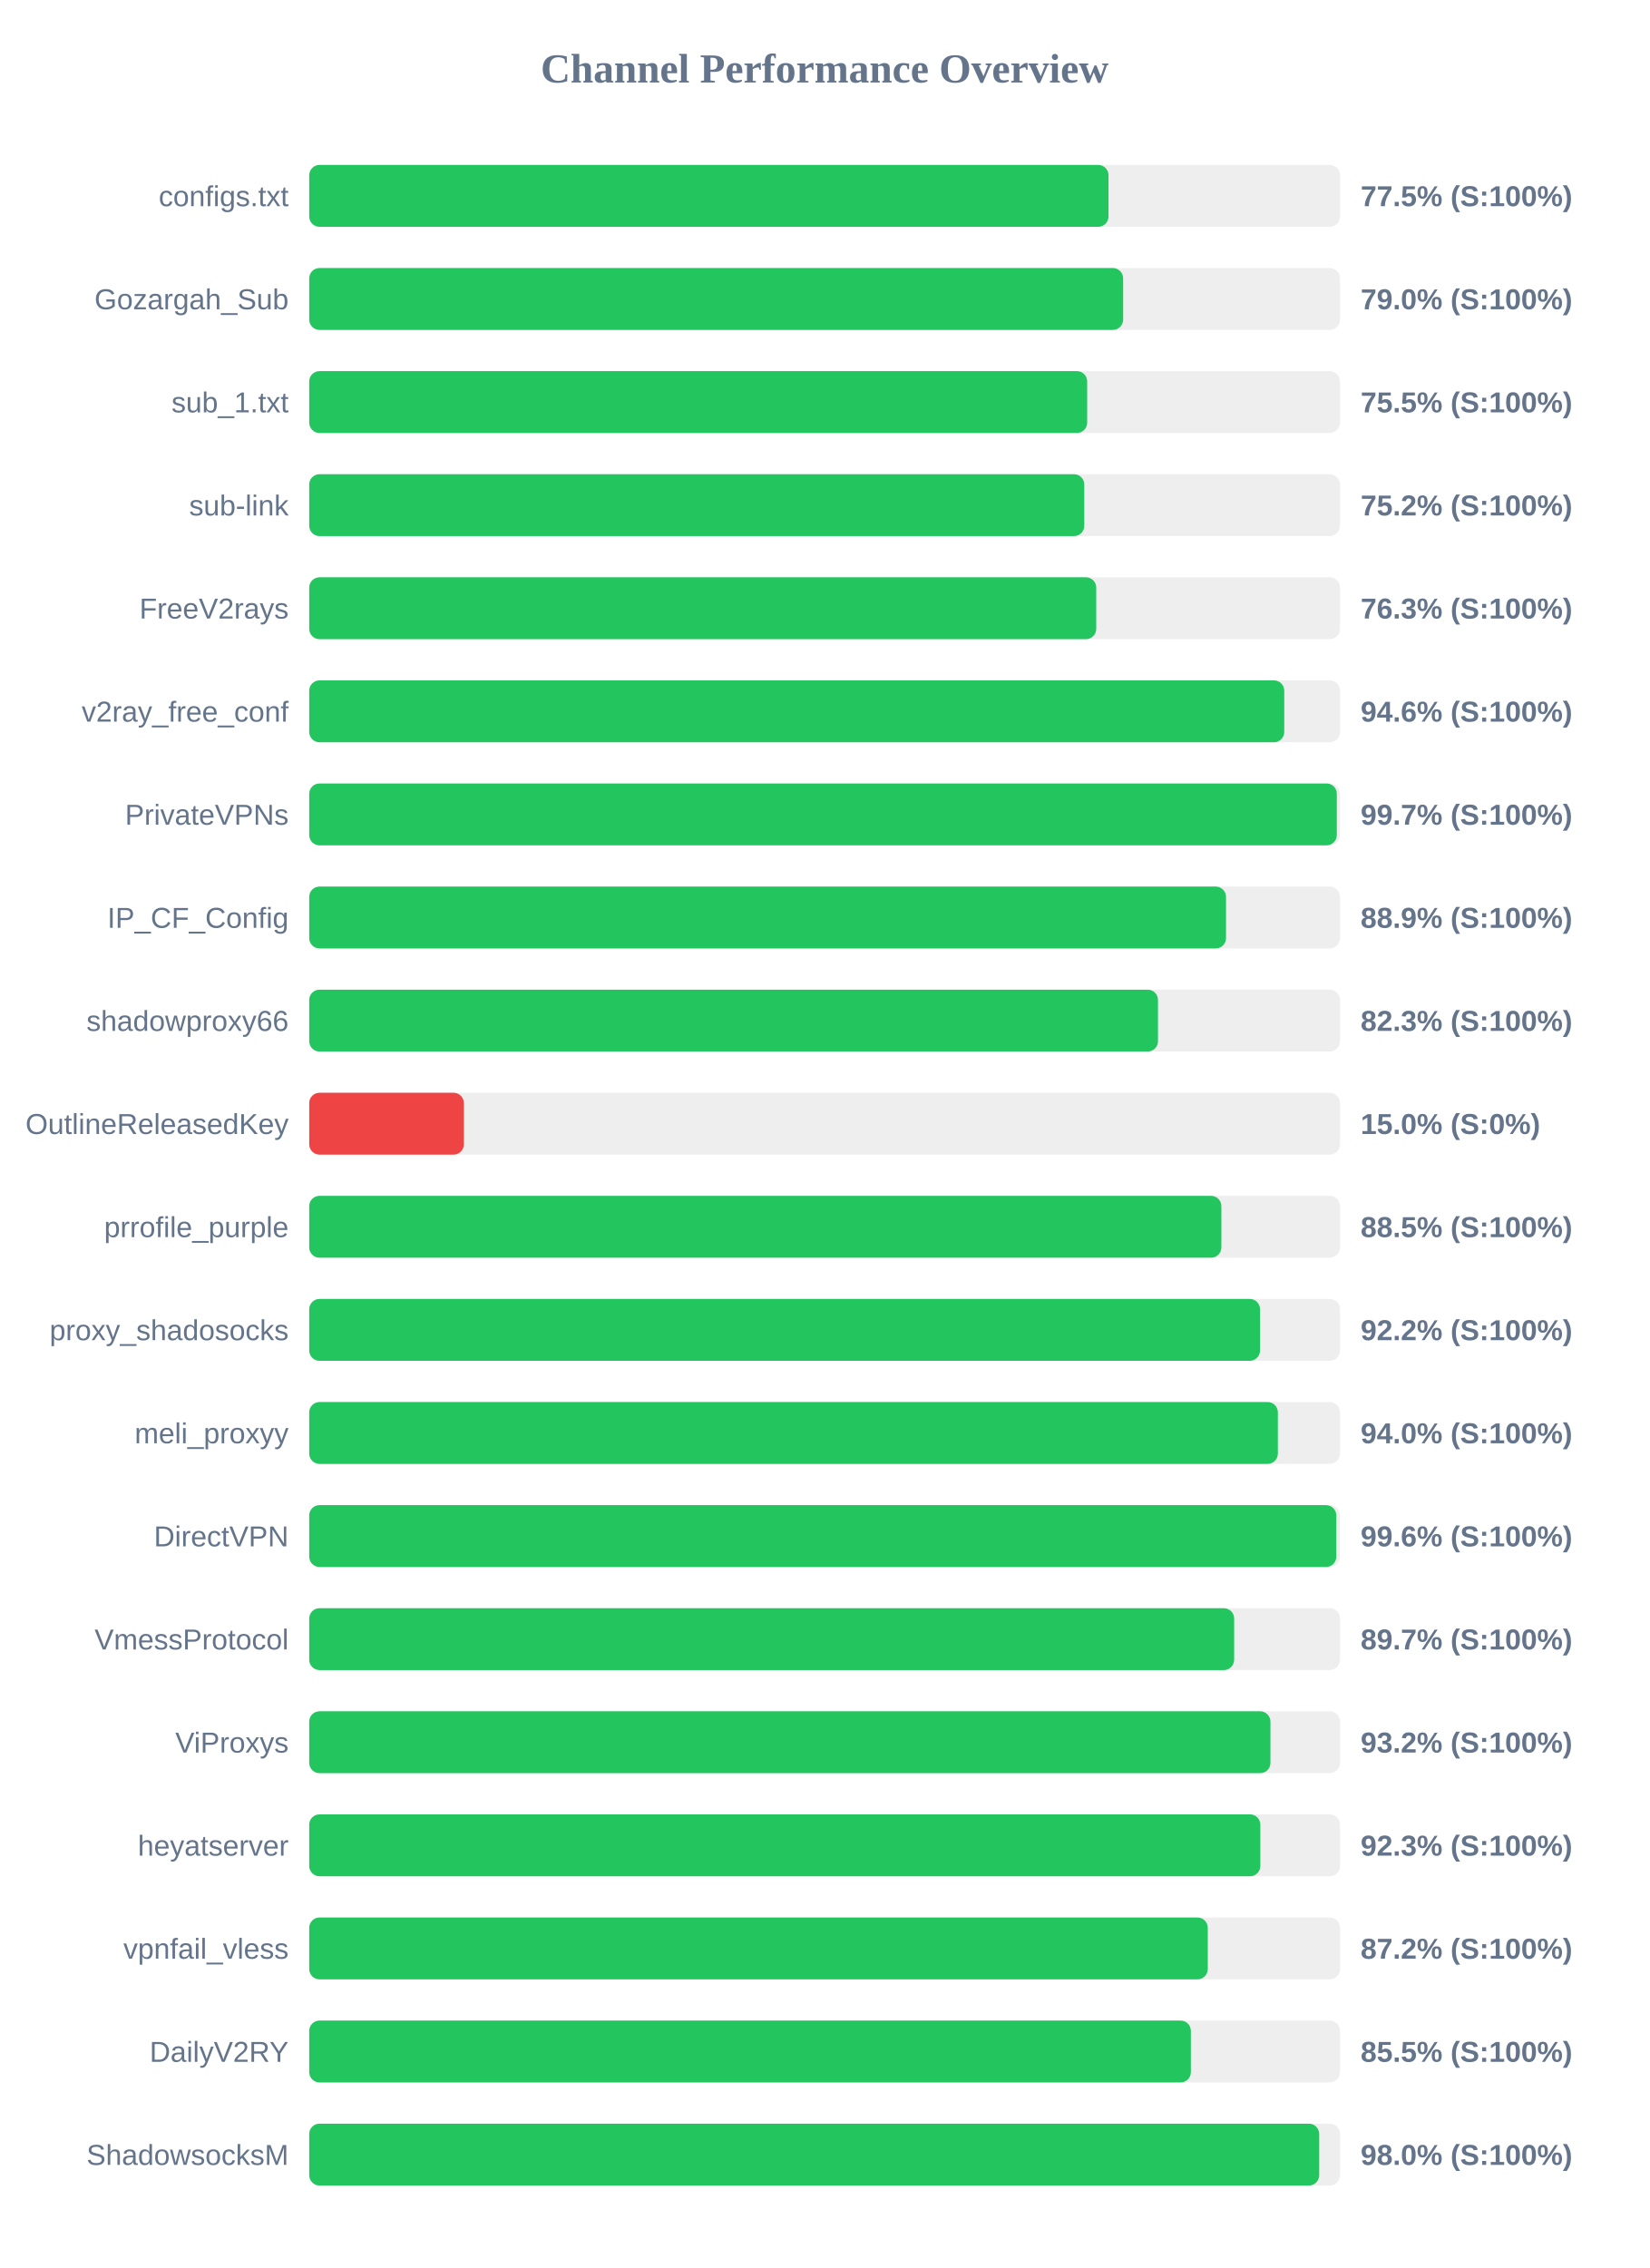
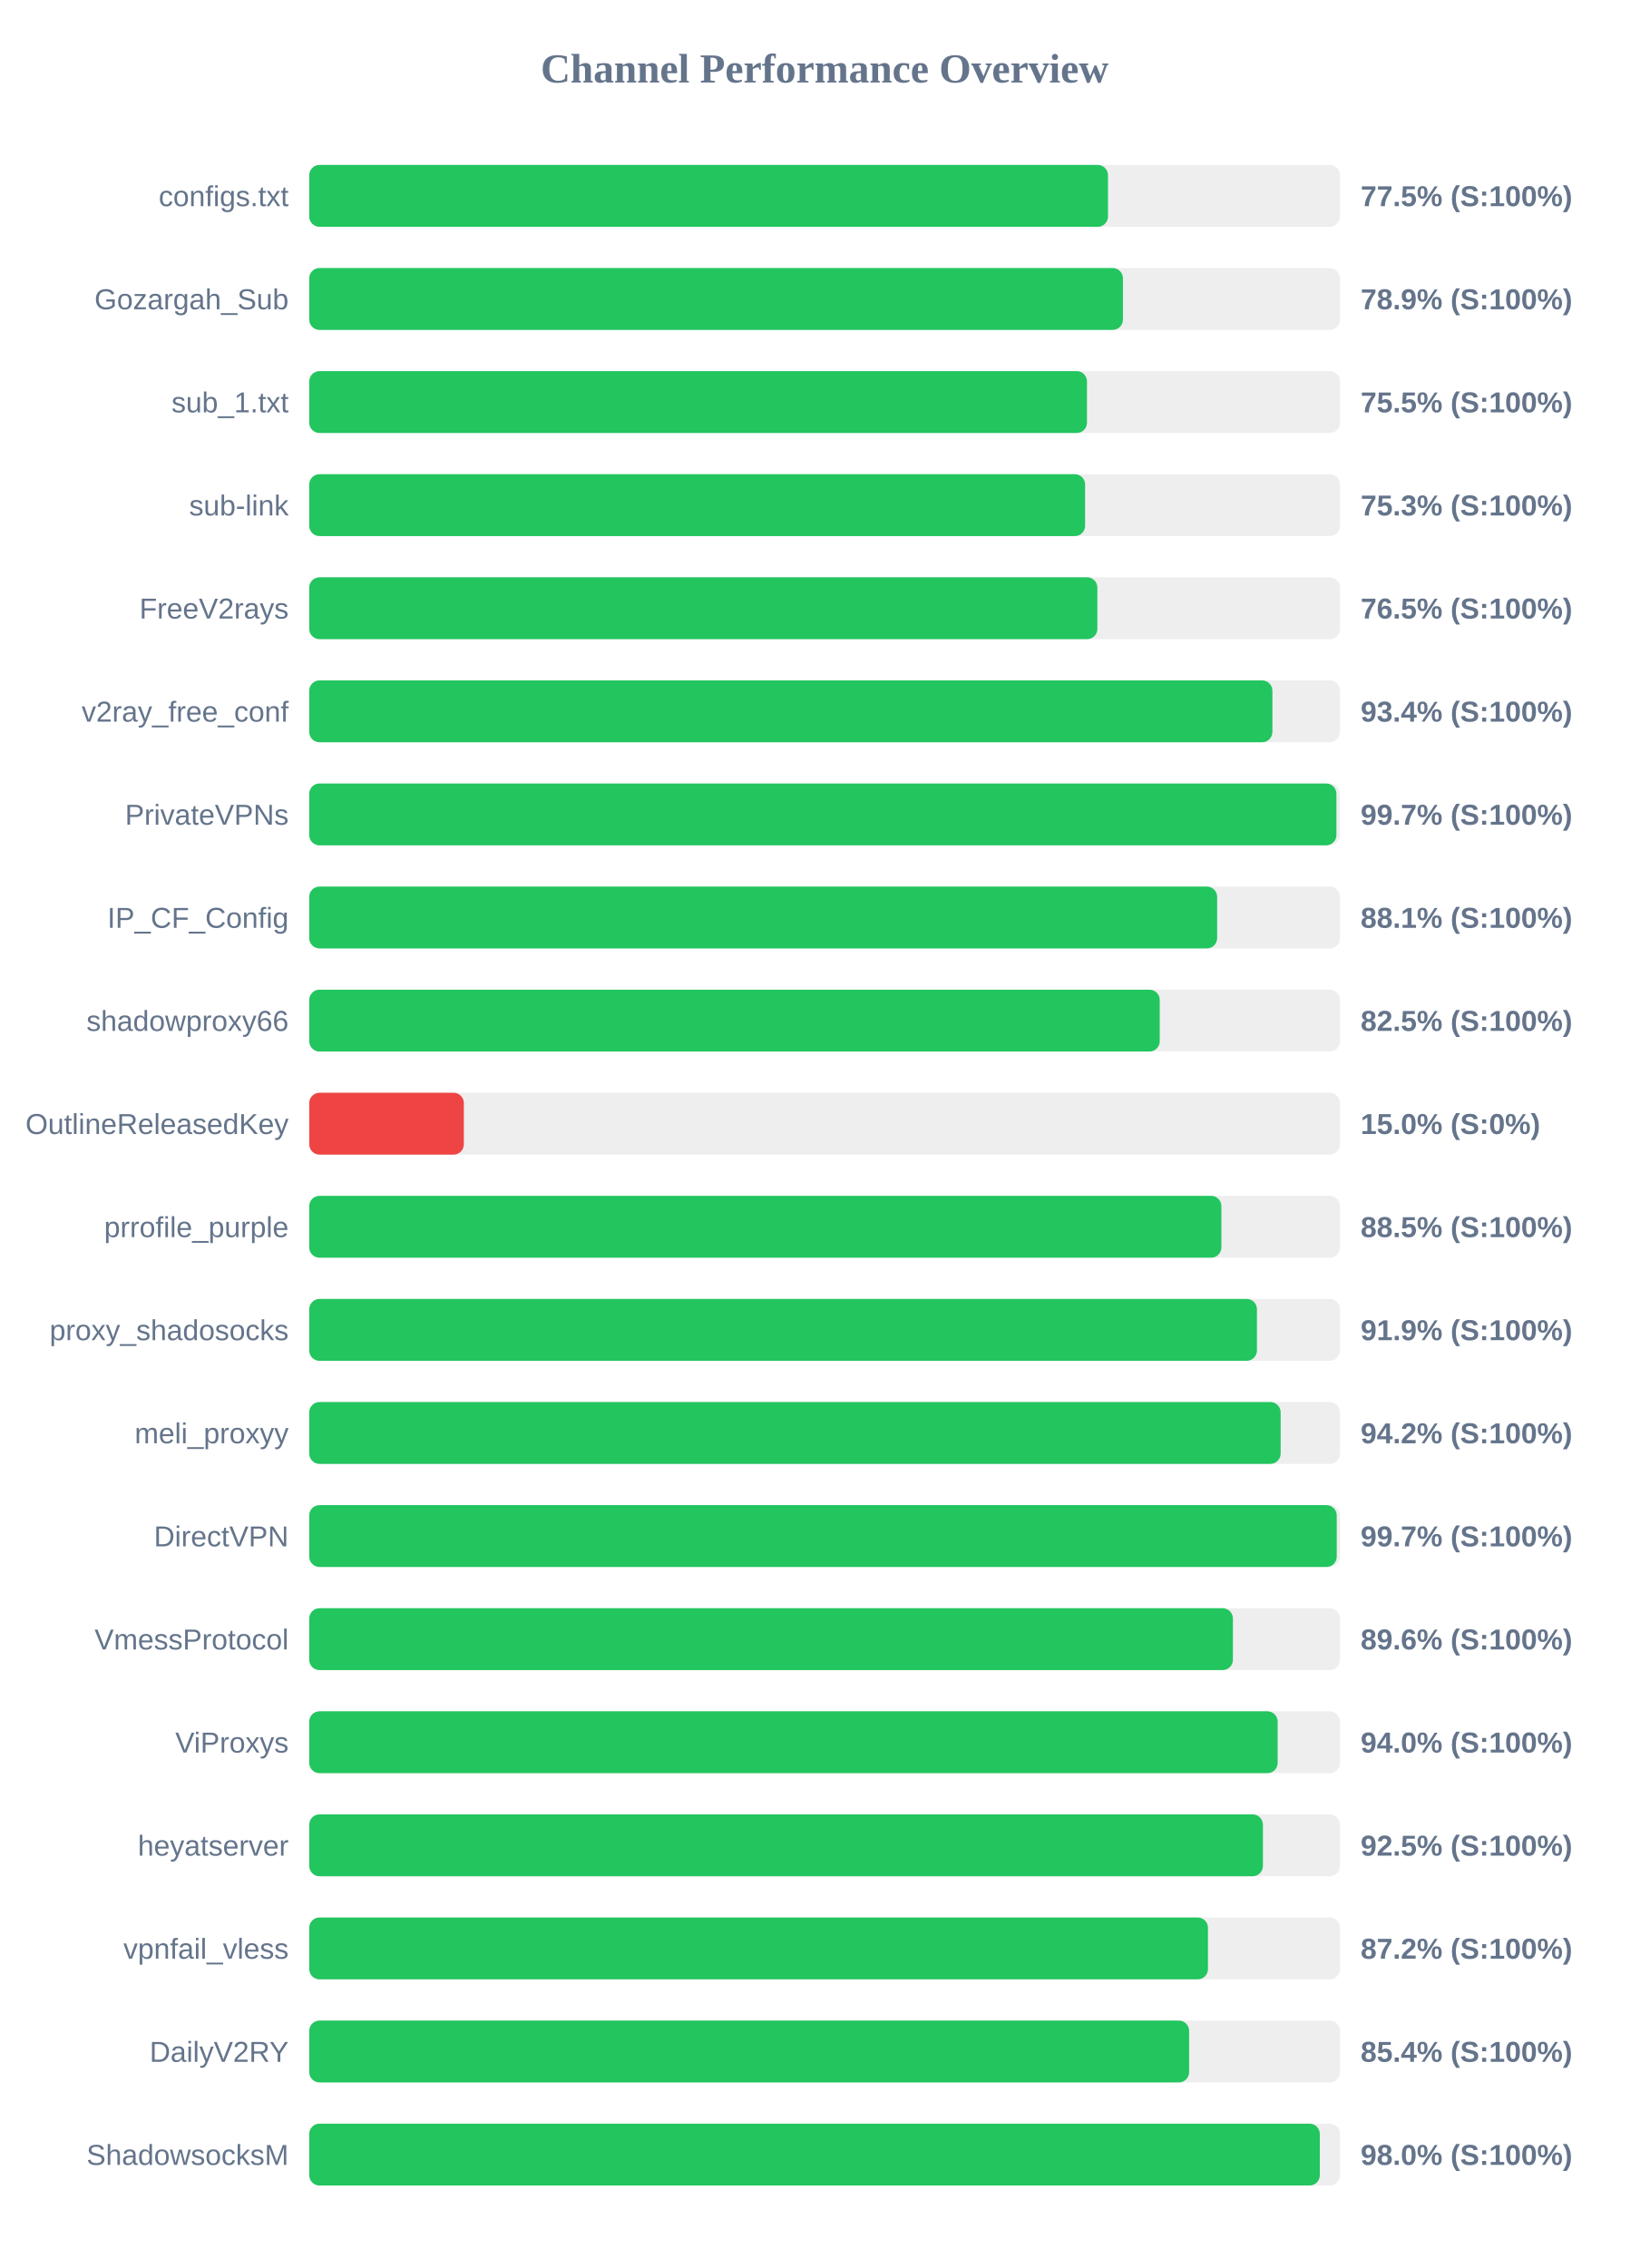
<svg xmlns="http://www.w3.org/2000/svg" width="800" height="1100" version="1.1">
  <style>
        .row { font: 14px Arial; fill: #64748b; }
        .score { font: bold 14px Arial; fill: #64748b; }
    </style>
  <text x="400" y="40" text-anchor="middle" font-size="20px" font-weight="bold" fill="#64748b">Channel Performance Overview</text>
  <rect x="150" y="80" width="500" height="30" fill="#eee" rx="5" />
-   <rect x="150" y="80" width="387.7" height="30" fill="#22c55e" rx="5" />
+   <rect x="150" y="80" width="387.45" height="30" fill="#22c55e" rx="5" />
  <text x="140" y="100" text-anchor="end" class="row">configs.txt</text>
  <text x="660" y="100" text-anchor="start" class="score">77.5% (S:100%)</text>
  <rect x="150" y="130" width="500" height="30" fill="#eee" rx="5" />
-   <rect x="150" y="130" width="394.8" height="30" fill="#22c55e" rx="5" />
+   <rect x="150" y="130" width="394.7" height="30" fill="#22c55e" rx="5" />
  <text x="140" y="150" text-anchor="end" class="row">Gozargah_Sub</text>
-   <text x="660" y="150" text-anchor="start" class="score">79.0% (S:100%)</text>
+   <text x="660" y="150" text-anchor="start" class="score">78.9% (S:100%)</text>
  <rect x="150" y="180" width="500" height="30" fill="#eee" rx="5" />
-   <rect x="150" y="180" width="377.35" height="30" fill="#22c55e" rx="5" />
+   <rect x="150" y="180" width="377.25" height="30" fill="#22c55e" rx="5" />
  <text x="140" y="200" text-anchor="end" class="row">sub_1.txt</text>
  <text x="660" y="200" text-anchor="start" class="score">75.5% (S:100%)</text>
  <rect x="150" y="230" width="500" height="30" fill="#eee" rx="5" />
-   <rect x="150" y="230" width="375.95" height="30" fill="#22c55e" rx="5" />
+   <rect x="150" y="230" width="376.35" height="30" fill="#22c55e" rx="5" />
  <text x="140" y="250" text-anchor="end" class="row">sub-link</text>
-   <text x="660" y="250" text-anchor="start" class="score">75.2% (S:100%)</text>
+   <text x="660" y="250" text-anchor="start" class="score">75.3% (S:100%)</text>
  <rect x="150" y="280" width="500" height="30" fill="#eee" rx="5" />
-   <rect x="150" y="280" width="381.75" height="30" fill="#22c55e" rx="5" />
+   <rect x="150" y="280" width="382.3" height="30" fill="#22c55e" rx="5" />
  <text x="140" y="300" text-anchor="end" class="row">FreeV2rays</text>
-   <text x="660" y="300" text-anchor="start" class="score">76.3% (S:100%)</text>
+   <text x="660" y="300" text-anchor="start" class="score">76.5% (S:100%)</text>
  <rect x="150" y="330" width="500" height="30" fill="#eee" rx="5" />
-   <rect x="150" y="330" width="472.95" height="30" fill="#22c55e" rx="5" />
+   <rect x="150" y="330" width="467.2" height="30" fill="#22c55e" rx="5" />
  <text x="140" y="350" text-anchor="end" class="row">v2ray_free_conf</text>
-   <text x="660" y="350" text-anchor="start" class="score">94.6% (S:100%)</text>
+   <text x="660" y="350" text-anchor="start" class="score">93.4% (S:100%)</text>
  <rect x="150" y="380" width="500" height="30" fill="#eee" rx="5" />
-   <rect x="150" y="380" width="498.45" height="30" fill="#22c55e" rx="5" />
+   <rect x="150" y="380" width="498.25" height="30" fill="#22c55e" rx="5" />
  <text x="140" y="400" text-anchor="end" class="row">PrivateVPNs</text>
  <text x="660" y="400" text-anchor="start" class="score">99.7% (S:100%)</text>
  <rect x="150" y="430" width="500" height="30" fill="#eee" rx="5" />
-   <rect x="150" y="430" width="444.7" height="30" fill="#22c55e" rx="5" />
+   <rect x="150" y="430" width="440.4" height="30" fill="#22c55e" rx="5" />
  <text x="140" y="450" text-anchor="end" class="row">IP_CF_Config</text>
-   <text x="660" y="450" text-anchor="start" class="score">88.9% (S:100%)</text>
+   <text x="660" y="450" text-anchor="start" class="score">88.1% (S:100%)</text>
  <rect x="150" y="480" width="500" height="30" fill="#eee" rx="5" />
-   <rect x="150" y="480" width="411.7" height="30" fill="#22c55e" rx="5" />
+   <rect x="150" y="480" width="412.55" height="30" fill="#22c55e" rx="5" />
  <text x="140" y="500" text-anchor="end" class="row">shadowproxy66</text>
-   <text x="660" y="500" text-anchor="start" class="score">82.3% (S:100%)</text>
+   <text x="660" y="500" text-anchor="start" class="score">82.5% (S:100%)</text>
  <rect x="150" y="530" width="500" height="30" fill="#eee" rx="5" />
  <rect x="150" y="530" width="75.0" height="30" fill="#ef4444" rx="5" />
  <text x="140" y="550" text-anchor="end" class="row">OutlineReleasedKey</text>
  <text x="660" y="550" text-anchor="start" class="score">15.0% (S:0%)</text>
  <rect x="150" y="580" width="500" height="30" fill="#eee" rx="5" />
  <rect x="150" y="580" width="442.45" height="30" fill="#22c55e" rx="5" />
  <text x="140" y="600" text-anchor="end" class="row">prrofile_purple</text>
  <text x="660" y="600" text-anchor="start" class="score">88.5% (S:100%)</text>
  <rect x="150" y="630" width="500" height="30" fill="#eee" rx="5" />
-   <rect x="150" y="630" width="461.2" height="30" fill="#22c55e" rx="5" />
+   <rect x="150" y="630" width="459.7" height="30" fill="#22c55e" rx="5" />
  <text x="140" y="650" text-anchor="end" class="row">proxy_shadosocks</text>
-   <text x="660" y="650" text-anchor="start" class="score">92.2% (S:100%)</text>
+   <text x="660" y="650" text-anchor="start" class="score">91.9% (S:100%)</text>
  <rect x="150" y="680" width="500" height="30" fill="#eee" rx="5" />
-   <rect x="150" y="680" width="469.85" height="30" fill="#22c55e" rx="5" />
+   <rect x="150" y="680" width="471.2" height="30" fill="#22c55e" rx="5" />
  <text x="140" y="700" text-anchor="end" class="row">meli_proxyy</text>
-   <text x="660" y="700" text-anchor="start" class="score">94.0% (S:100%)</text>
+   <text x="660" y="700" text-anchor="start" class="score">94.2% (S:100%)</text>
  <rect x="150" y="730" width="500" height="30" fill="#eee" rx="5" />
-   <rect x="150" y="730" width="498.2" height="30" fill="#22c55e" rx="5" />
+   <rect x="150" y="730" width="498.4" height="30" fill="#22c55e" rx="5" />
  <text x="140" y="750" text-anchor="end" class="row">DirectVPN</text>
-   <text x="660" y="750" text-anchor="start" class="score">99.6% (S:100%)</text>
+   <text x="660" y="750" text-anchor="start" class="score">99.7% (S:100%)</text>
  <rect x="150" y="780" width="500" height="30" fill="#eee" rx="5" />
-   <rect x="150" y="780" width="448.65" height="30" fill="#22c55e" rx="5" />
+   <rect x="150" y="780" width="448.05" height="30" fill="#22c55e" rx="5" />
  <text x="140" y="800" text-anchor="end" class="row">VmessProtocol</text>
-   <text x="660" y="800" text-anchor="start" class="score">89.7% (S:100%)</text>
+   <text x="660" y="800" text-anchor="start" class="score">89.6% (S:100%)</text>
  <rect x="150" y="830" width="500" height="30" fill="#eee" rx="5" />
-   <rect x="150" y="830" width="466.25" height="30" fill="#22c55e" rx="5" />
+   <rect x="150" y="830" width="469.75" height="30" fill="#22c55e" rx="5" />
  <text x="140" y="850" text-anchor="end" class="row">ViProxys</text>
-   <text x="660" y="850" text-anchor="start" class="score">93.2% (S:100%)</text>
+   <text x="660" y="850" text-anchor="start" class="score">94.0% (S:100%)</text>
  <rect x="150" y="880" width="500" height="30" fill="#eee" rx="5" />
-   <rect x="150" y="880" width="461.35" height="30" fill="#22c55e" rx="5" />
+   <rect x="150" y="880" width="462.6" height="30" fill="#22c55e" rx="5" />
  <text x="140" y="900" text-anchor="end" class="row">heyatserver</text>
-   <text x="660" y="900" text-anchor="start" class="score">92.3% (S:100%)</text>
+   <text x="660" y="900" text-anchor="start" class="score">92.5% (S:100%)</text>
  <rect x="150" y="930" width="500" height="30" fill="#eee" rx="5" />
-   <rect x="150" y="930" width="435.85" height="30" fill="#22c55e" rx="5" />
+   <rect x="150" y="930" width="435.95" height="30" fill="#22c55e" rx="5" />
  <text x="140" y="950" text-anchor="end" class="row">vpnfail_vless</text>
  <text x="660" y="950" text-anchor="start" class="score">87.2% (S:100%)</text>
  <rect x="150" y="980" width="500" height="30" fill="#eee" rx="5" />
-   <rect x="150" y="980" width="427.65" height="30" fill="#22c55e" rx="5" />
+   <rect x="150" y="980" width="426.8" height="30" fill="#22c55e" rx="5" />
  <text x="140" y="1000" text-anchor="end" class="row">DailyV2RY</text>
-   <text x="660" y="1000" text-anchor="start" class="score">85.5% (S:100%)</text>
+   <text x="660" y="1000" text-anchor="start" class="score">85.4% (S:100%)</text>
  <rect x="150" y="1030" width="500" height="30" fill="#eee" rx="5" />
-   <rect x="150" y="1030" width="489.9" height="30" fill="#22c55e" rx="5" />
+   <rect x="150" y="1030" width="490.2" height="30" fill="#22c55e" rx="5" />
  <text x="140" y="1050" text-anchor="end" class="row">ShadowsocksM</text>
  <text x="660" y="1050" text-anchor="start" class="score">98.0% (S:100%)</text>
</svg>
